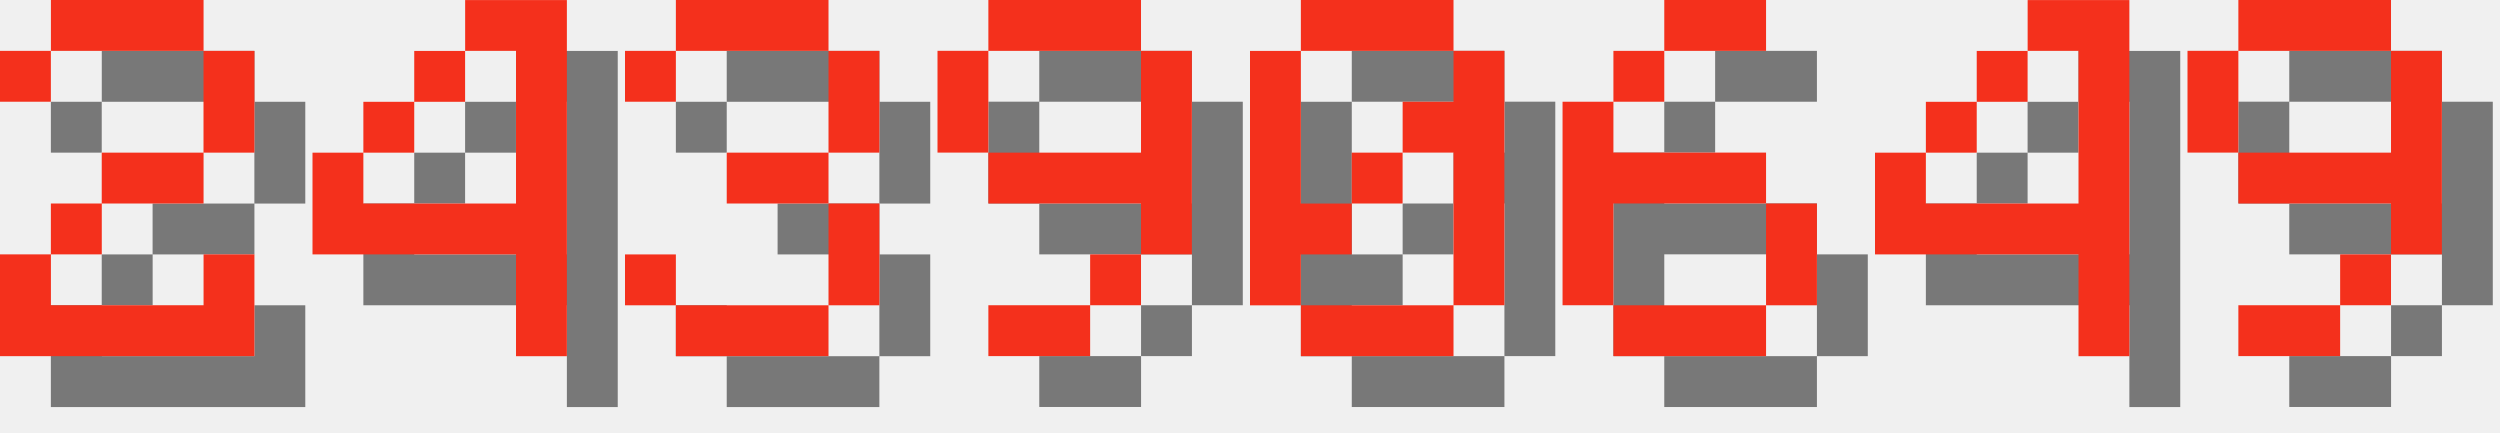
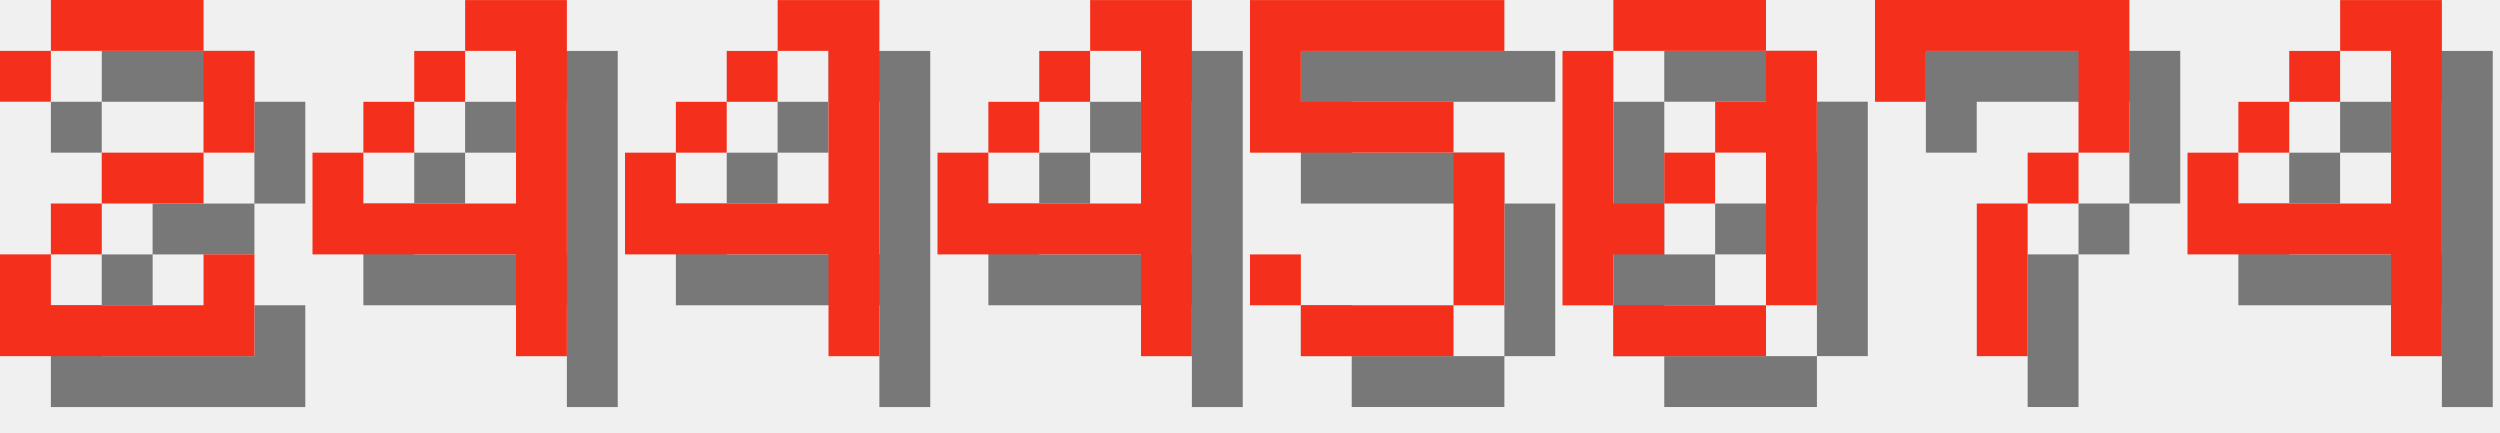
<svg xmlns="http://www.w3.org/2000/svg" version="1.1" width="208.0" height="36">
  <style>
        .text-foreground {
            fill: #F4301C;
        }
        .text-shadow {
            fill: #000000;
            fill-opacity: 0.5;
        }
    </style>
  <g class="digit" id="digit_2" transform="translate(0.0, 0), scale(4)">
    <path id="digit_2_shadow" class="text-shadow" d="m1.058 2.117v1.058h1.058v-1.058h3.175v2.117h-2.117v1.058h-1.058v1.058h-1.058v2.117h5.292v-2.117h-1.058v1.058h-3.175v-1.058h1.058v-1.058h2.117v-1.058h1.058v-2.117h-1.058v-1.058h-3.175v1.058h-1.058z" fill-opacity=".5" style="paint-order:stroke fill markers" />
    <path id="digit_2_fg" class="text-foreground" d="m0 1.058v1.058h1.058v-1.058h3.175v2.117h-2.117v1.058h-1.058v1.058h-1.058v2.117h5.292v-2.117h-1.058v1.058h-3.175v-1.058h1.058v-1.058h2.117v-1.058h1.058v-2.117h-1.058v-1.058h-3.175v1.058h-1.058z" fill="#fff" style="paint-order:stroke fill markers" />
  </g>
  <g class="digit" id="digit_4" transform="translate(26.0, 0), scale(4)">
    <path id="digit_4_shadow" class="text-shadow" d="m4.233 1.058v1.058h1.058v3.175h-3.175v-1.058h-1.058v2.117h4.233v2.117h1.058v-7.408h-2.117zm-2.117 3.175h1.058v-1.058h-1.058v1.058zm1.058-1.058h1.058v-1.058h-1.058v1.058z" fill-opacity=".5" style="paint-order:stroke fill markers" />
    <path id="digit_4_fg" class="text-foreground" d="m3.175 0v1.058h1.058v3.175h-3.175v-1.058h-1.058v2.117h4.233v2.117h1.058v-7.408h-2.117zm-2.117 3.175h1.058v-1.058h-1.058v1.058zm1.058-1.058h1.058v-1.058h-1.058v1.058z" fill="#fff" style="paint-order:stroke fill markers" />
  </g>
-   <g class="digit" id="digit_3" transform="translate(52.0, 0), scale(4)">
-     <path id="digit_3_shadow" class="text-shadow" d="m1.058 2.117v1.058h1.058v-1.058h3.175v2.117h-2.117v1.058h2.117v2.117h-3.175v-1.058h-1.058v1.058h1.058v1.058h3.175v-1.058h1.058v-2.117h-1.058v-1.058h1.058v-2.117h-1.058v-1.058h-3.175v1.058h-1.058z" fill-opacity=".5" style="paint-order:stroke fill markers" />
-     <path id="digit_3_fg" class="text-foreground" d="m0 1.058v1.058h1.058v-1.058h3.175v2.117h-2.117v1.058h2.117v2.117h-3.175v-1.058h-1.058v1.058h1.058v1.058h3.175v-1.058h1.058v-2.117h-1.058v-1.058h1.058v-2.117h-1.058v-1.058h-3.175v1.058h-1.058z" fill="#fff" style="paint-order:stroke fill markers" />
+   <g class="digit" id="digit_4" transform="translate(52.0, 0), scale(4)">
+     <path id="digit_4_shadow" class="text-shadow" d="m4.233 1.058v1.058h1.058v3.175h-3.175v-1.058h-1.058v2.117h4.233v2.117h1.058v-7.408h-2.117zm-2.117 3.175h1.058v-1.058h-1.058v1.058zm1.058-1.058h1.058v-1.058h-1.058v1.058z" fill-opacity=".5" style="paint-order:stroke fill markers" />
+     <path id="digit_4_fg" class="text-foreground" d="m3.175 0v1.058h1.058v3.175h-3.175v-1.058h-1.058v2.117h4.233v2.117h1.058v-7.408h-2.117zm-2.117 3.175h1.058v-1.058h-1.058v1.058zm1.058-1.058h1.058v-1.058h-1.058v1.058z" fill="#fff" style="paint-order:stroke fill markers" />
  </g>
-   <g class="digit" id="digit_9" transform="translate(78.0, 0), scale(4)">
-     <path id="digit_9_shadow" class="text-shadow" d="m2.117 1.058v1.058h3.175v-1.058h-3.175zm3.175 1.058v2.117h-3.175v1.058h3.175v1.058h1.058v-4.233h-1.058zm0 4.233h-1.058v1.058h1.058v-1.058zm-1.058 1.058h-2.117v1.058h2.117v-1.058zm-2.117-3.175v-2.117h-1.058v2.117h1.058z" fill-opacity=".5" style="paint-order:stroke fill markers" />
-     <path id="digit_9_fg" class="text-foreground" d="m1.058 0v1.058h3.175v-1.058h-3.175zm3.175 1.058v2.117h-3.175v1.058h3.175v1.058h1.058v-4.233h-1.058zm0 4.233h-1.058v1.058h1.058v-1.058zm-1.058 1.058h-2.117v1.058h2.117v-1.058zm-2.117-3.175v-2.117h-1.058v2.117h1.058z" fill="#fff" style="paint-order:stroke fill markers" />
+   <g class="digit" id="digit_4" transform="translate(78.0, 0), scale(4)">
+     <path id="digit_4_shadow" class="text-shadow" d="m4.233 1.058v1.058h1.058v3.175h-3.175v-1.058h-1.058v2.117h4.233v2.117h1.058v-7.408h-2.117zm-2.117 3.175h1.058v-1.058h-1.058v1.058zm1.058-1.058h1.058v-1.058h-1.058v1.058z" fill-opacity=".5" style="paint-order:stroke fill markers" />
+     <path id="digit_4_fg" class="text-foreground" d="m3.175 0v1.058h1.058v3.175h-3.175v-1.058h-1.058v2.117h4.233v2.117h1.058v-7.408h-2.117zm-2.117 3.175h1.058v-1.058h-1.058v1.058zm1.058-1.058h1.058v-1.058h-1.058v1.058z" fill="#fff" style="paint-order:stroke fill markers" />
  </g>
-   <g class="digit" id="digit_0" transform="translate(104.0, 0), scale(4)">
+   <g class="digit" id="digit_5" transform="translate(104.0, 0), scale(4)">
+     <path id="digit_5_shadow" class="text-shadow" d="m1.058 1.058v3.175h4.233v3.175h-3.175v-1.058h-1.058v1.058h1.058v1.058h3.175v-1.058h1.058v-3.175h-1.058v-1.058h-3.175v-1.058h4.233v-1.058h-5.292z" fill-opacity=".5" style="paint-order:stroke fill markers" />
+     <path id="digit_5_fg" class="text-foreground" d="m0 0v3.175h4.233v3.175h-3.175v-1.058h-1.058v1.058h1.058v1.058h3.175v-1.058h1.058v-3.175h-1.058v-1.058h-3.175v-1.058h4.233v-1.058h-5.292z" fill="#fff" style="paint-order:stroke fill markers" />
+   </g>
+   <g class="digit" id="digit_0" transform="translate(130.0, 0), scale(4)">
    <path id="digit_0_shadow" class="text-shadow" d="m2.117 1.058v1.058h3.175v-1.058h-3.175zm3.175 1.058v1.058h-1.058v1.058h1.058v3.175h1.058v-5.292h-1.058zm0 5.292h-3.175v1.058h3.175v-1.058zm-3.175 0v-1.058h1.058v-1.058h-1.058v-3.175h-1.058v5.292h1.058zm1.058-2.117h1.058v-1.058h-1.058v1.058z" fill-opacity=".5" style="paint-order:stroke fill markers" />
    <path id="digit_0_fg" class="text-foreground" d="m1.058 0v1.058h3.175v-1.058h-3.175zm3.175 1.058v1.058h-1.058v1.058h1.058v3.175h1.058v-5.292h-1.058zm0 5.292h-3.175v1.058h3.175v-1.058zm-3.175 0v-1.058h1.058v-1.058h-1.058v-3.175h-1.058v5.292h1.058zm1.058-2.117h1.058v-1.058h-1.058v1.058z" fill="#fff" style="paint-order:stroke fill markers" />
  </g>
-   <g class="digit" id="digit_6" transform="translate(130.0, 0), scale(4)">
-     <path id="digit_6_shadow" class="text-shadow" d="m3.175 1.058v1.058h2.117v-1.058h-2.117zm0 1.058h-1.058v1.058h1.058v-1.058zm-1.058 1.058h-1.058v4.233h1.058v-2.117h3.175v-1.058h-3.175v-1.058zm3.175 2.117v2.117h1.058v-2.117h-1.058zm0 2.117h-3.175v1.058h3.175v-1.058z" fill-opacity=".5" style="paint-order:stroke fill markers" />
-     <path id="digit_6_fg" class="text-foreground" d="m2.117 0v1.058h2.117v-1.058h-2.117zm0 1.058h-1.058v1.058h1.058v-1.058zm-1.058 1.058h-1.058v4.233h1.058v-2.117h3.175v-1.058h-3.175v-1.058zm3.175 2.117v2.117h1.058v-2.117h-1.058zm0 2.117h-3.175v1.058h3.175v-1.058z" fill="#fff" style="paint-order:stroke fill markers" />
+   <g class="digit" id="digit_7" transform="translate(156.0, 0), scale(4)">
+     <path id="digit_7_shadow" class="text-shadow" d="m1.058 1.058 2e-6 2.117h1.058v-1.058h3.175v1.058l2e-7 1.058h-1.058v1.058h-1.058l4e-7 3.175 1.058 1e-7v-3.175h1.058v-1.058h1.058l5e-7 -1.058v-2.117z" fill-opacity=".5" style="paint-order:stroke fill markers" />
+     <path id="digit_7_fg" class="text-foreground" d="m0 0 2e-6 2.117h1.058v-1.058h3.175v1.058l2e-7 1.058h-1.058v1.058h-1.058l4e-7 3.175 1.058 1e-7v-3.175h1.058v-1.058h1.058l5e-7 -1.058v-2.117z" fill="#fff" style="paint-order:stroke fill markers" />
  </g>
-   <g class="digit" id="digit_4" transform="translate(156.0, 0), scale(4)">
+   <g class="digit" id="digit_4" transform="translate(182.0, 0), scale(4)">
    <path id="digit_4_shadow" class="text-shadow" d="m4.233 1.058v1.058h1.058v3.175h-3.175v-1.058h-1.058v2.117h4.233v2.117h1.058v-7.408h-2.117zm-2.117 3.175h1.058v-1.058h-1.058v1.058zm1.058-1.058h1.058v-1.058h-1.058v1.058z" fill-opacity=".5" style="paint-order:stroke fill markers" />
    <path id="digit_4_fg" class="text-foreground" d="m3.175 0v1.058h1.058v3.175h-3.175v-1.058h-1.058v2.117h4.233v2.117h1.058v-7.408h-2.117zm-2.117 3.175h1.058v-1.058h-1.058v1.058zm1.058-1.058h1.058v-1.058h-1.058v1.058z" fill="#fff" style="paint-order:stroke fill markers" />
  </g>
-   <g class="digit" id="digit_9" transform="translate(182.0, 0), scale(4)">
-     <path id="digit_9_shadow" class="text-shadow" d="m2.117 1.058v1.058h3.175v-1.058h-3.175zm3.175 1.058v2.117h-3.175v1.058h3.175v1.058h1.058v-4.233h-1.058zm0 4.233h-1.058v1.058h1.058v-1.058zm-1.058 1.058h-2.117v1.058h2.117v-1.058zm-2.117-3.175v-2.117h-1.058v2.117h1.058z" fill-opacity=".5" style="paint-order:stroke fill markers" />
-     <path id="digit_9_fg" class="text-foreground" d="m1.058 0v1.058h3.175v-1.058h-3.175zm3.175 1.058v2.117h-3.175v1.058h3.175v1.058h1.058v-4.233h-1.058zm0 4.233h-1.058v1.058h1.058v-1.058zm-1.058 1.058h-2.117v1.058h2.117v-1.058zm-2.117-3.175v-2.117h-1.058v2.117h1.058z" fill="#fff" style="paint-order:stroke fill markers" />
-   </g>
</svg>
